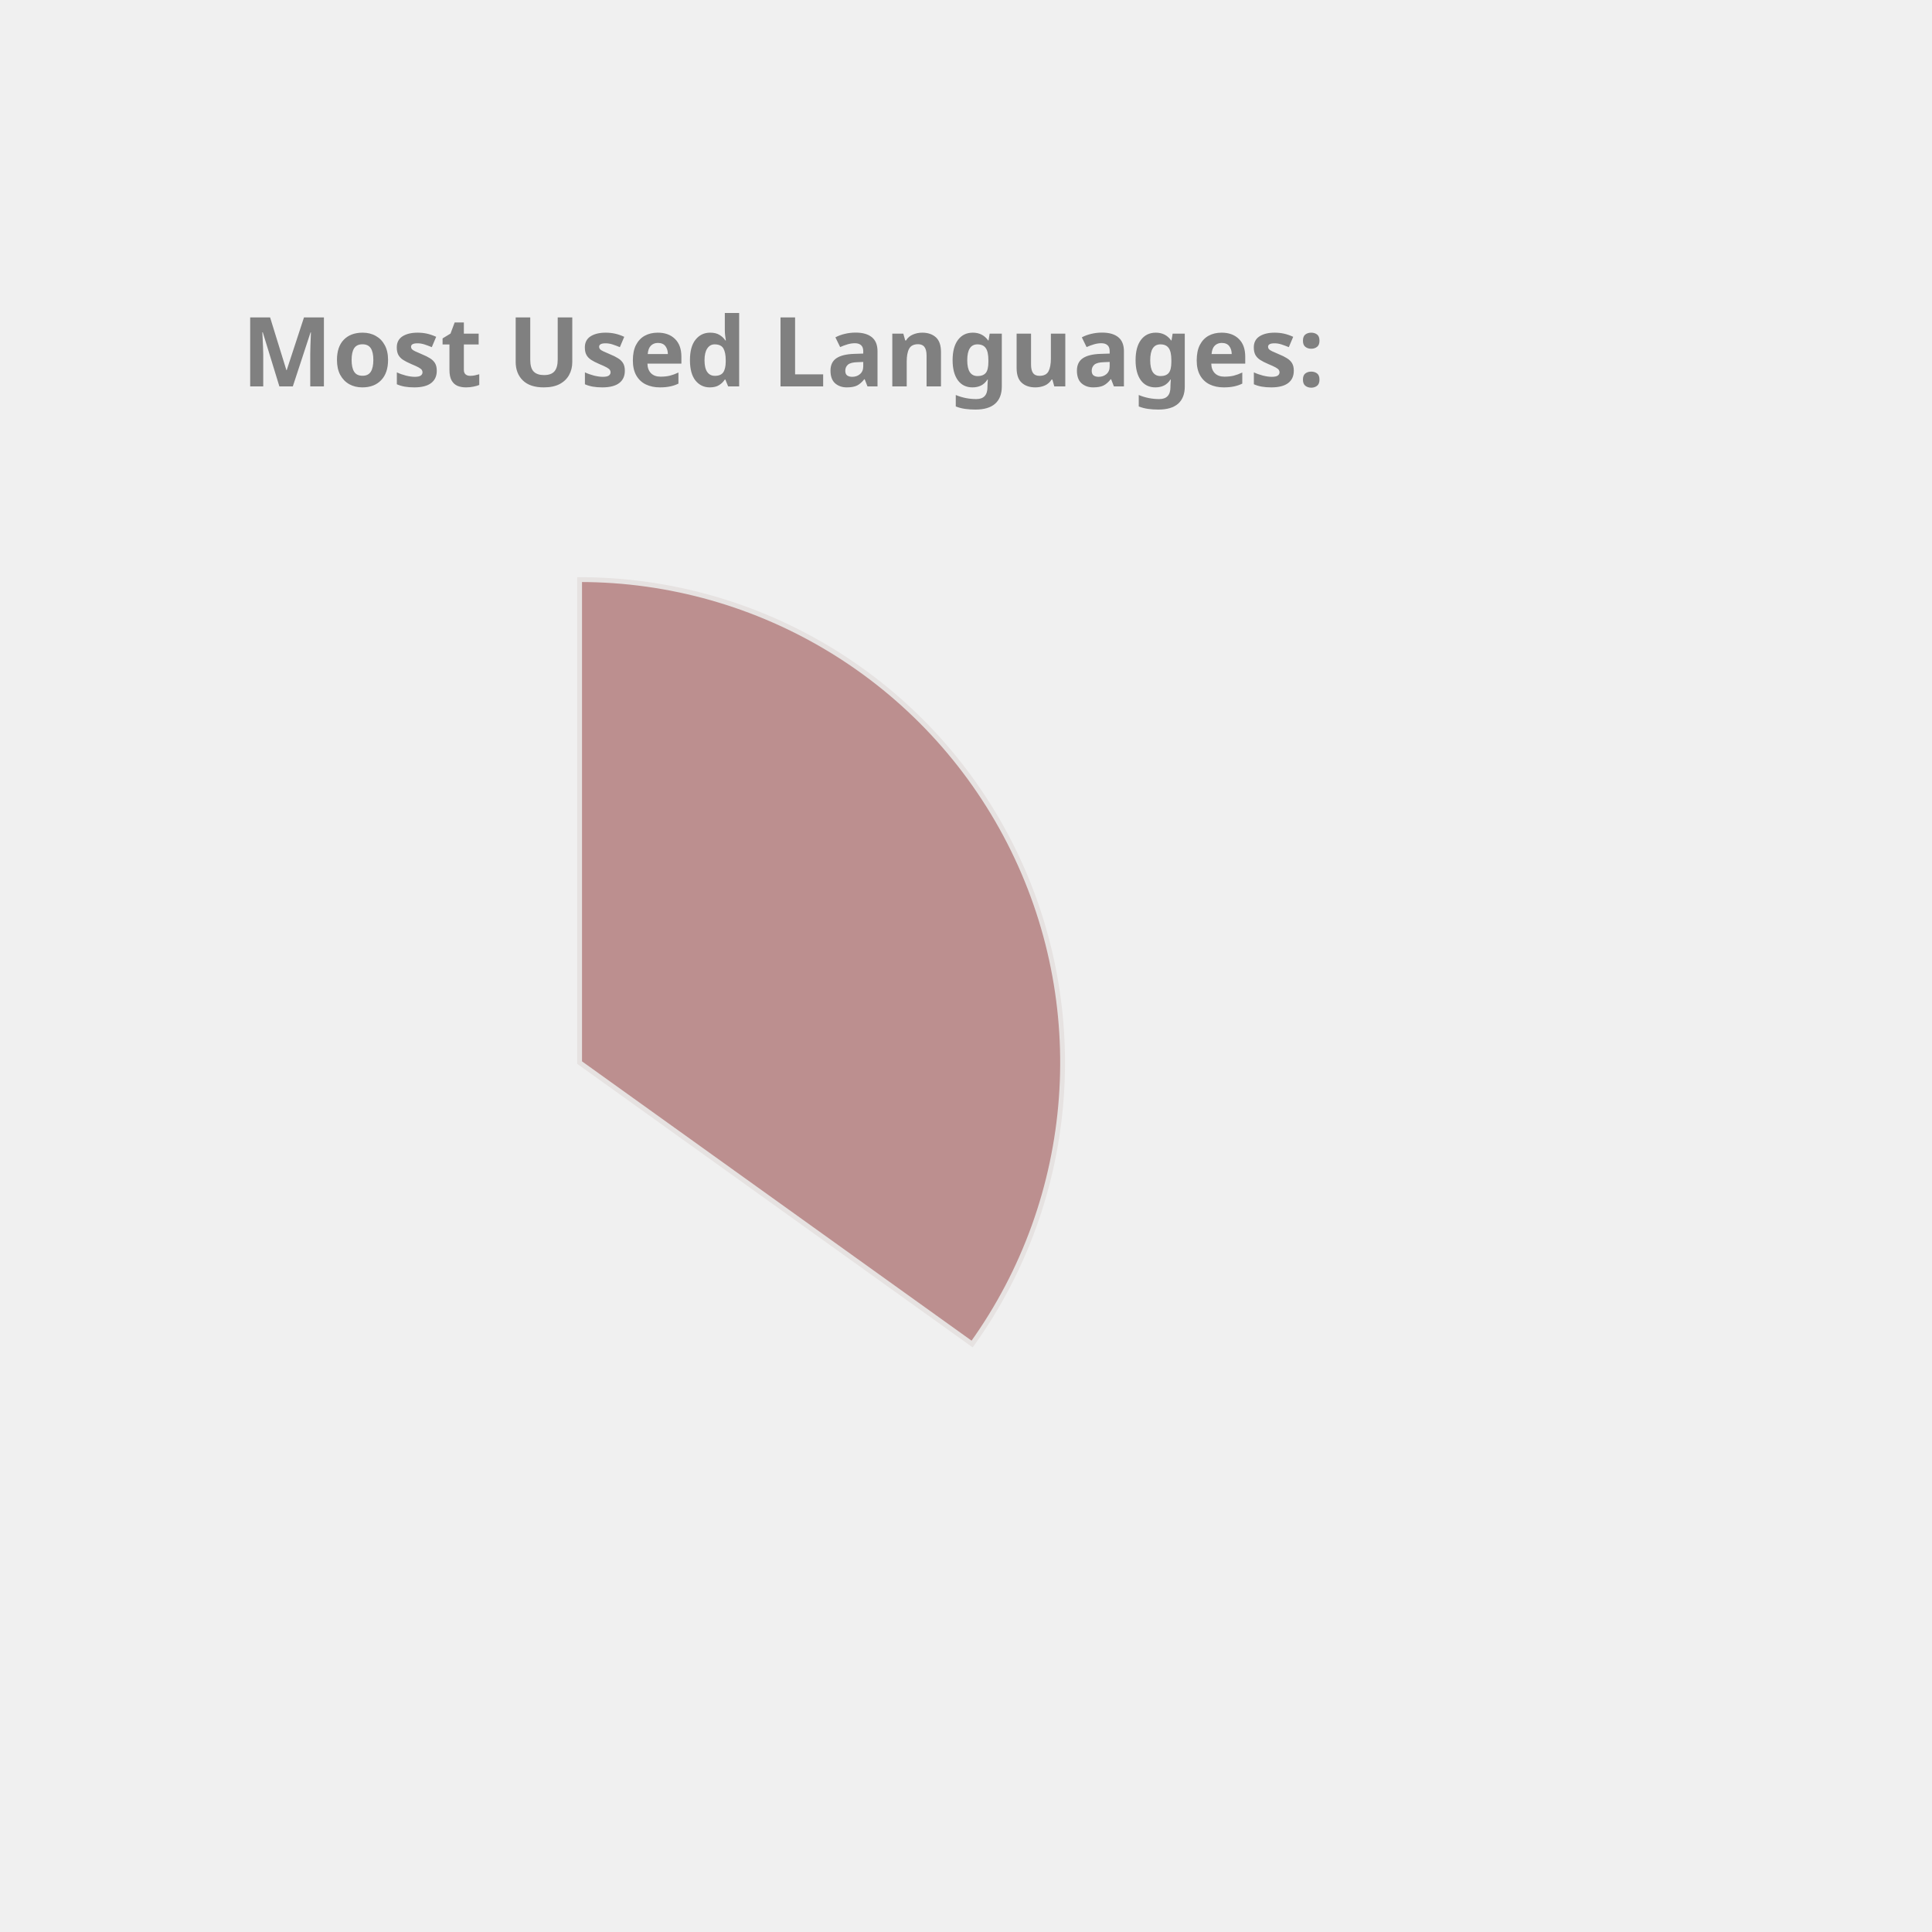
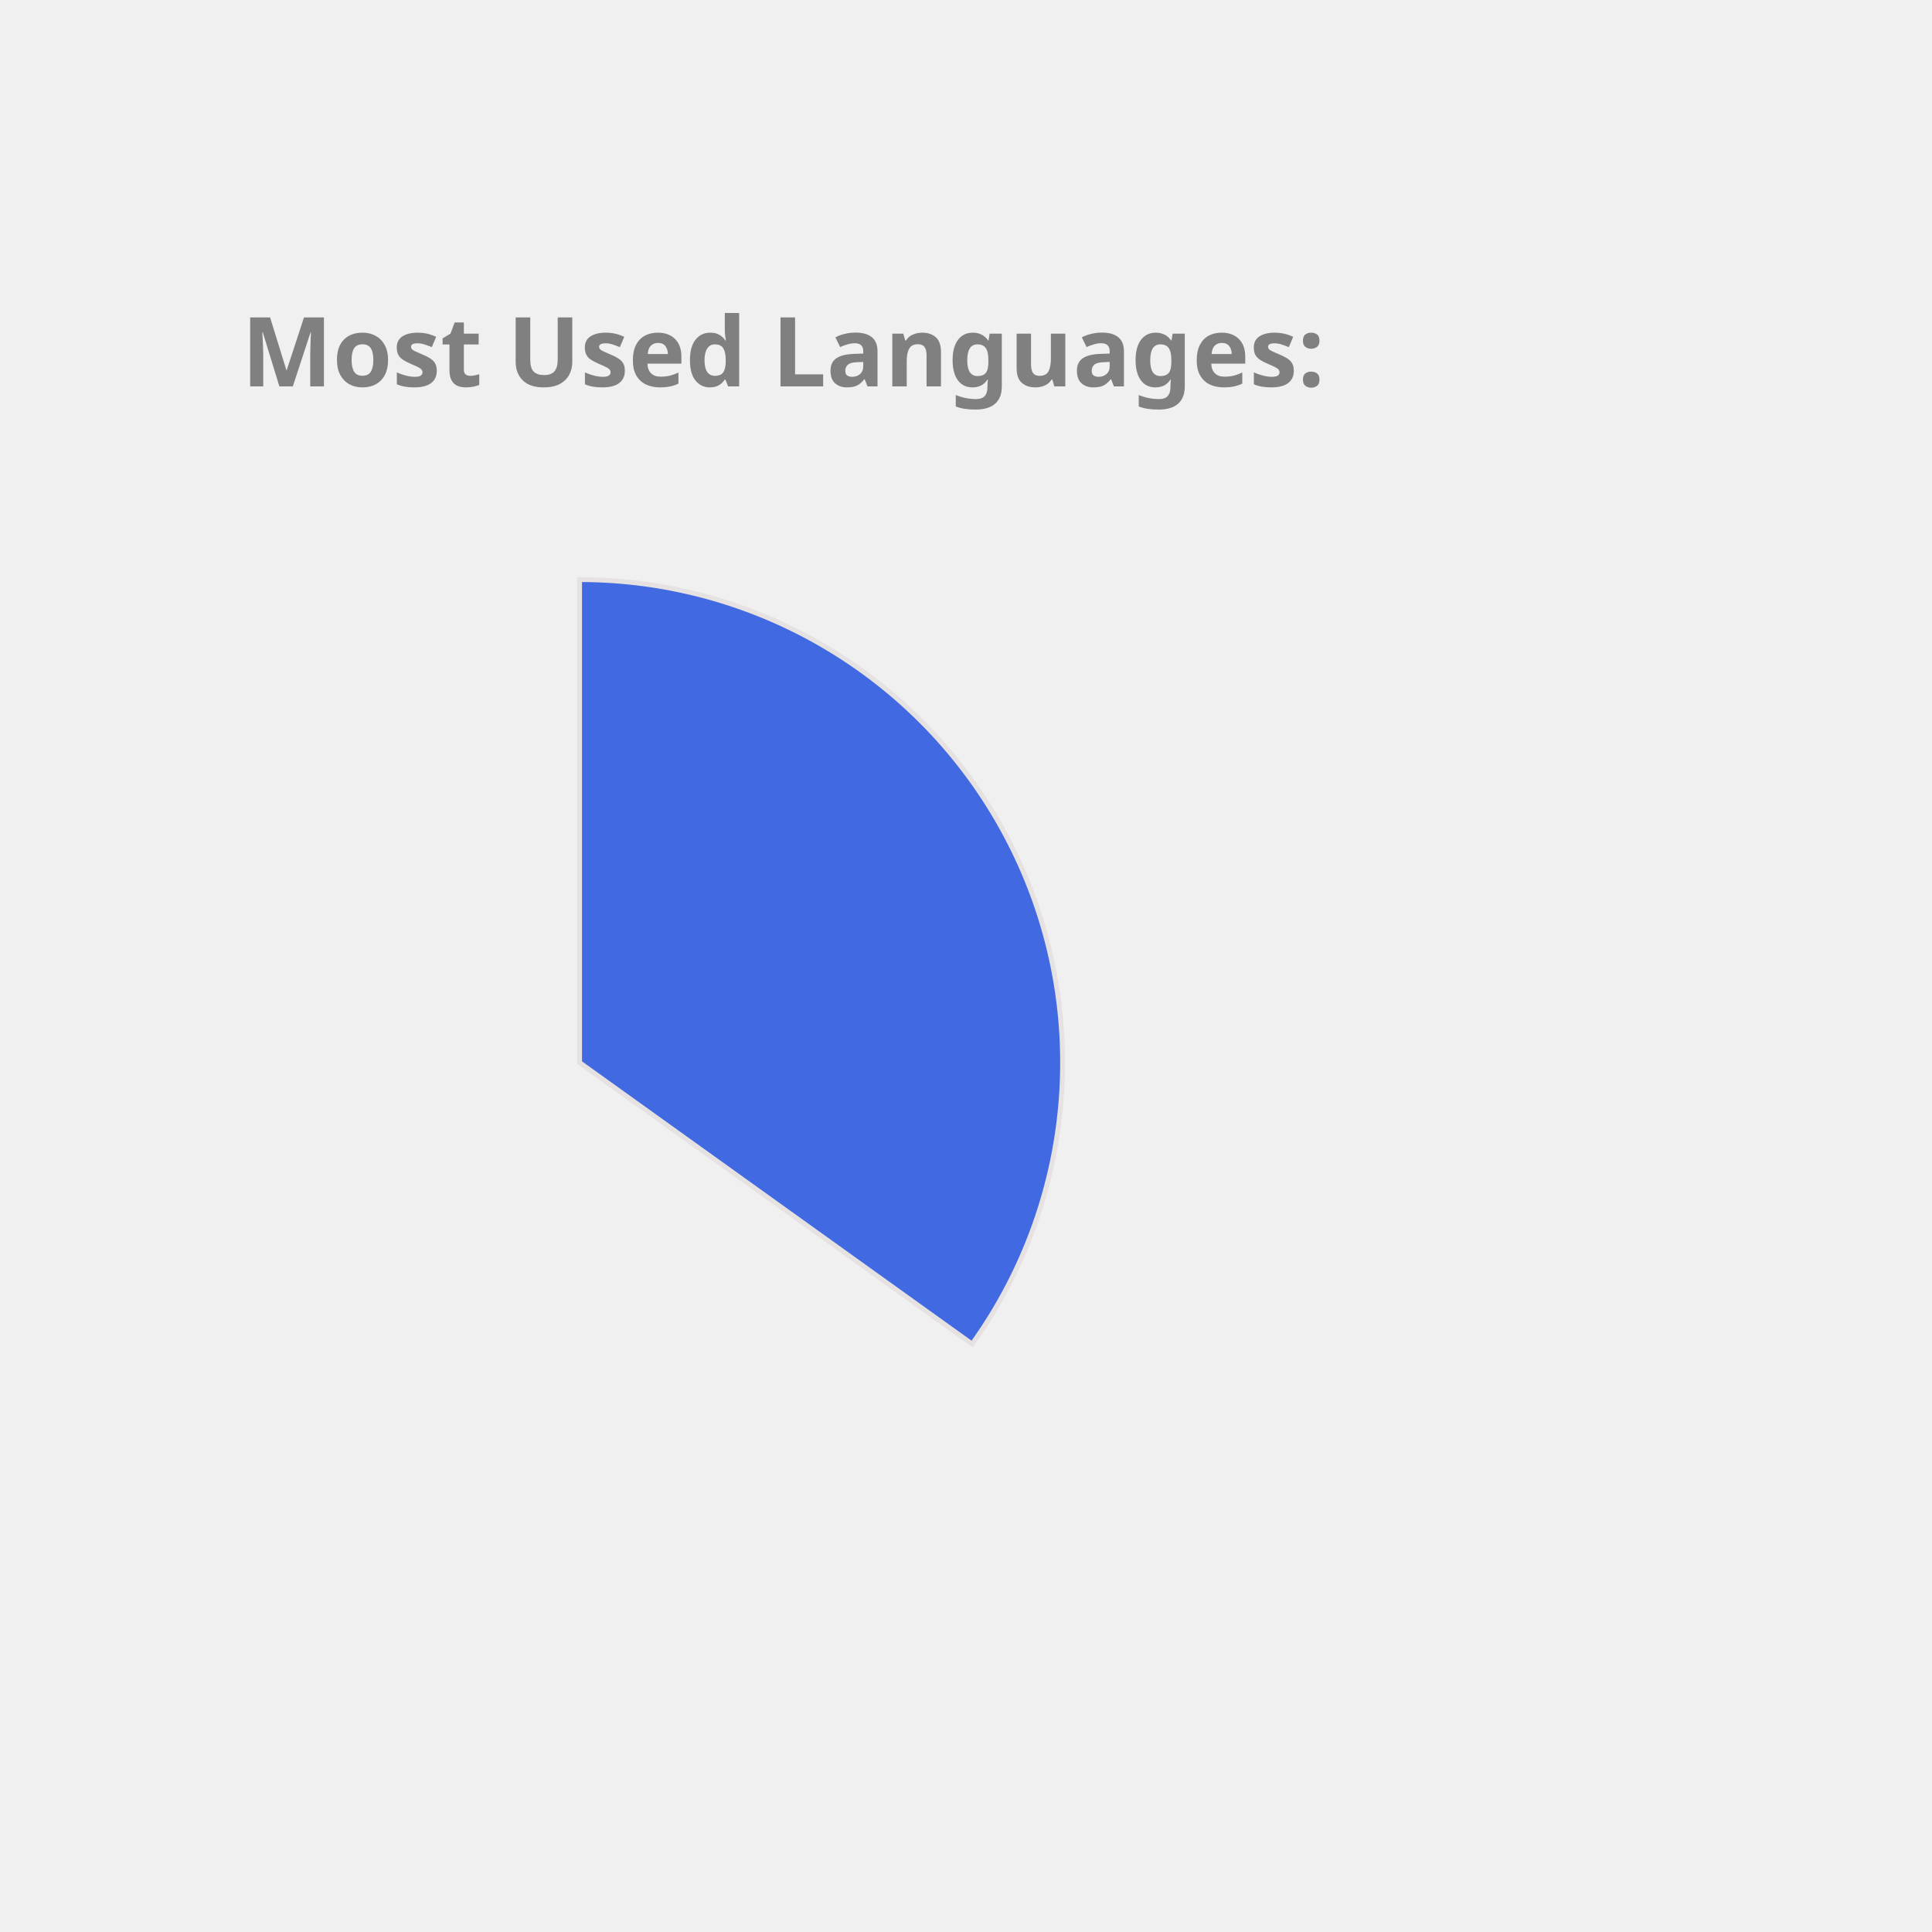
<svg xmlns="http://www.w3.org/2000/svg" height="350px" width="350px" viewBox="0 0 400 400">
  <style> 
        .label {
                font: bold 20px sans-serif;
                color: #404040;
                -webkit-text-stroke: 1px white;
        }

        path {
                stroke: #E6E2E1;
                stroke-width: 1px;
                transform: translate(60px, 100px);
        }

        .path_1 {
                animation: fadeIn 5s linear forwards;
        }

        .path_2 {
                transform: scale(0);
                animation: fadeIn 5s linear forwards 5s;
        }


        
        .path_3 {
                transform: scale(0);
                animation: fadeIn 5s linear forwards 10s;
        }


        .path_4 {
                transform: scale(0);
                animation: fadeIn 5s linear forwards 15s;
        }

        .path_5 {
                transform: scale(0);
                animation: fadeIn 5s linear forwards 20s;
        }

        .path_6 {
                transform: scale(0);
                animation: fadeIn 5s linear forwards 25s;
        }

        .path_7 {
                transform: scale(0);
                animation: fadeIn 5s linear forwards 30s;
        }

        .path_8 {
                transform: scale(0);
                animation: fadeIn 5s linear forwards 35s;
        }

        .path_9 {
                transform: scale(0);
                animation: fadeIn 5s linear forwards 40s;
        }

        .path_10 {
                transform: scale(0);
                animation: fadeIn 5s linear forwards 45s;
        }

        @keyframes fadeIn {
                0% {                        
                        transform: translate(250px, 300px) rotate(0deg) scale(0);
                        
                }
                50% {
                        transform: translate(150px, 220px) rotate(180deg) scale(0.5);
                        
                }
                
                100% {
                        transform: translate(60px, 120px) rotate(360deg) scale(1);
                        
                }
        }
        .txt_1 {
                opacity: 0;
                animation: txtShow 5s linear forwards 0s;
        }

        .txt_2 {
                opacity: 0;
                animation: txtShow 5s linear forwards 5s;
        }

        .txt_3 {
                opacity: 0;
                animation: txtShow 5s linear forwards 10s;
        }

        .txt_4 {
                opacity: 0;
                animation: txtShow 5s linear forwards 15s;
        }

        .txt_5 {
                opacity: 0;
                animation: txtShow 5s linear forwards 20s;
        }

        .txt_6 {
                opacity: 0;
                animation: txtShow 5s linear forwards 25s;
        }

        .txt_7 {
                opacity: 0;
                animation: txtShow 5s linear forwards 30s;
        }

        .txt_8 {
                opacity: 0;
                animation: txtShow 5s linear forwards 35s;
        }

        .txt_9 {
                opacity: 0;
                animation: txtShow 5s linear forwards 40s;
        }

        .txt_10 {
                opacity: 0;
                animation: txtShow 5s linear forwards 45s;
        }

        @keyframes txtShow {
                0% {                        
                        opacity: 0;
                        transform: translate(0px, 0px) scale(0);
                }
                100% {
                        opacity: 1;
                        transform: translate(0px, 0px) scale(1);
                        
                }
        }
</style>
-   <path class="path_1" d="M 60,120 L 60,20 A 100,100 0 0 1 141.269,178.269 Z" fill="RosyBrown" stroke="#fff" stroke-width="2" />
-   <text class="txt_1" x="260" y="150" fill="RosyBrown" stroke="RosyBrown" stroke-width="1">JavaScript</text>
-   <path class="path_2" d="M 60,120 L 141.269,178.269 A 100,100 0 0 1 -14.174,187.069 Z" fill="IndianRed" stroke="#fff" stroke-width="2" />
-   <text class="txt_2" x="260" y="170" fill="IndianRed" stroke="IndianRed" stroke-width="1">C++</text>
-   <path class="path_3" d="M 60,120 L -14.174,187.069 A 100,100 0 0 1 -8.455,47.103 Z" fill="Tan" stroke="#fff" stroke-width="2" />
-   <text class="txt_3" x="260" y="190" fill="Tan" stroke="Tan" stroke-width="1">Java</text>
-   <path class="path_4" d="M 60,120 L -8.455,47.103 A 100,100 0 0 1 52.467,20.284 Z" fill="Tomato" stroke="#fff" stroke-width="2" />
-   <text class="txt_4" x="260" y="210" fill="Tomato" stroke="Tomato" stroke-width="1">HTML</text>
-   <path class="path_5" d="M 60,120 L 52.467,20.284 A 100,100 0 0 1 59.372,20.002 Z" fill="Orange" stroke="#fff" stroke-width="2" />
-   <text class="txt_5" x="260" y="230" fill="Orange" stroke="Orange" stroke-width="1">CSS</text>
+   <path class="path_1" d="M 60,120 L 60,20 A 100,100 0 0 1 141.269,178.269 Z" fill="RoyalBlue" stroke="#fff" stroke-width="2" />
+   <text class="txt_1" x="260" y="150" fill="RoyalBlue" stroke="RoyalBlue" stroke-width="1">JavaScript</text>
+   <path class="path_2" d="M 60,120 L 141.269,178.269 A 100,100 0 0 1 -14.174,187.069 Z" fill="LightSeaGreen" stroke="#fff" stroke-width="2" />
+   <text class="txt_2" x="260" y="170" fill="LightSeaGreen" stroke="LightSeaGreen" stroke-width="1">C++</text>
+   <path class="path_3" d="M 60,120 L -14.174,187.069 A 100,100 0 0 1 -8.455,47.103 Z" fill="DarkKhaki" stroke="#fff" stroke-width="2" />
+   <text class="txt_3" x="260" y="190" fill="DarkKhaki" stroke="DarkKhaki" stroke-width="1">Java</text>
+   <path class="path_4" d="M 60,120 L -8.455,47.103 A 100,100 0 0 1 52.467,20.284 Z" fill="MediumAquaMarine" stroke="#fff" stroke-width="2" />
+   <text class="txt_4" x="260" y="210" fill="MediumAquaMarine" stroke="MediumAquaMarine" stroke-width="1">HTML</text>
+   <path class="path_5" d="M 60,120 L 52.467,20.284 A 100,100 0 0 1 59.372,20.002 Z" fill="Crimson" stroke="#fff" stroke-width="2" />
+   <text class="txt_5" x="260" y="230" fill="Crimson" stroke="Crimson" stroke-width="1">CSS</text>
  <g class="label">
    <text x="50" y="80" fill="grey">Most Used Languages:</text>
  </g>
</svg>
